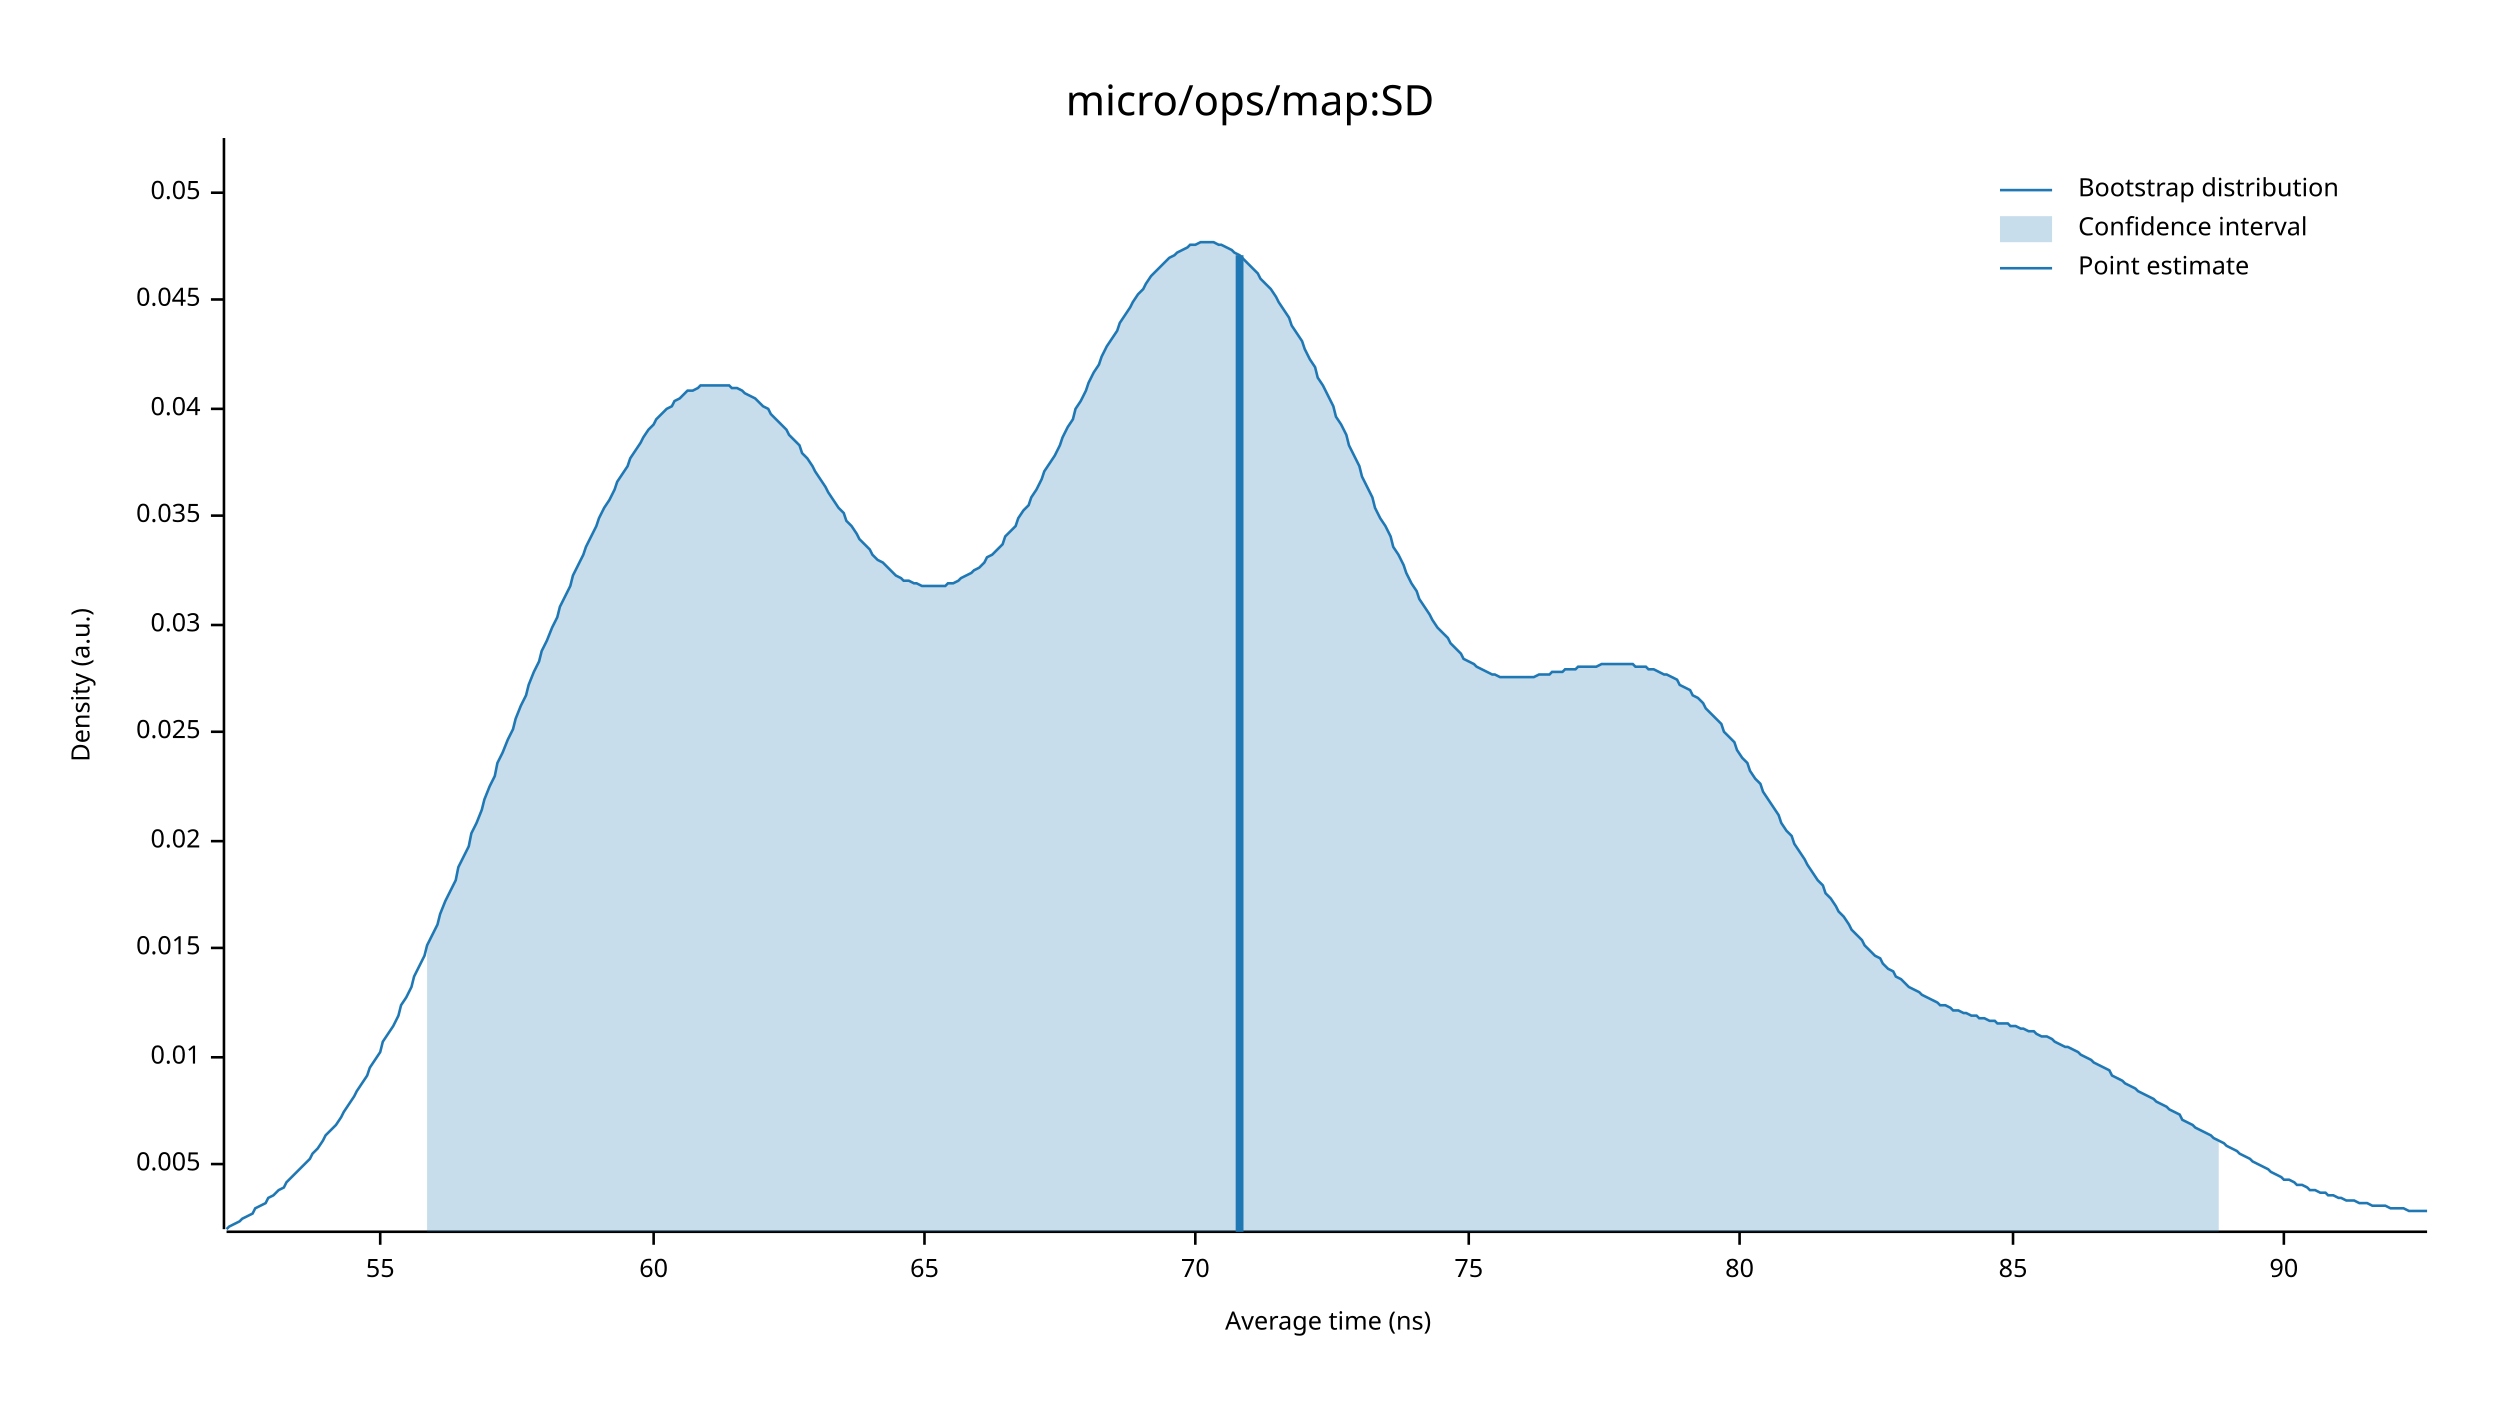
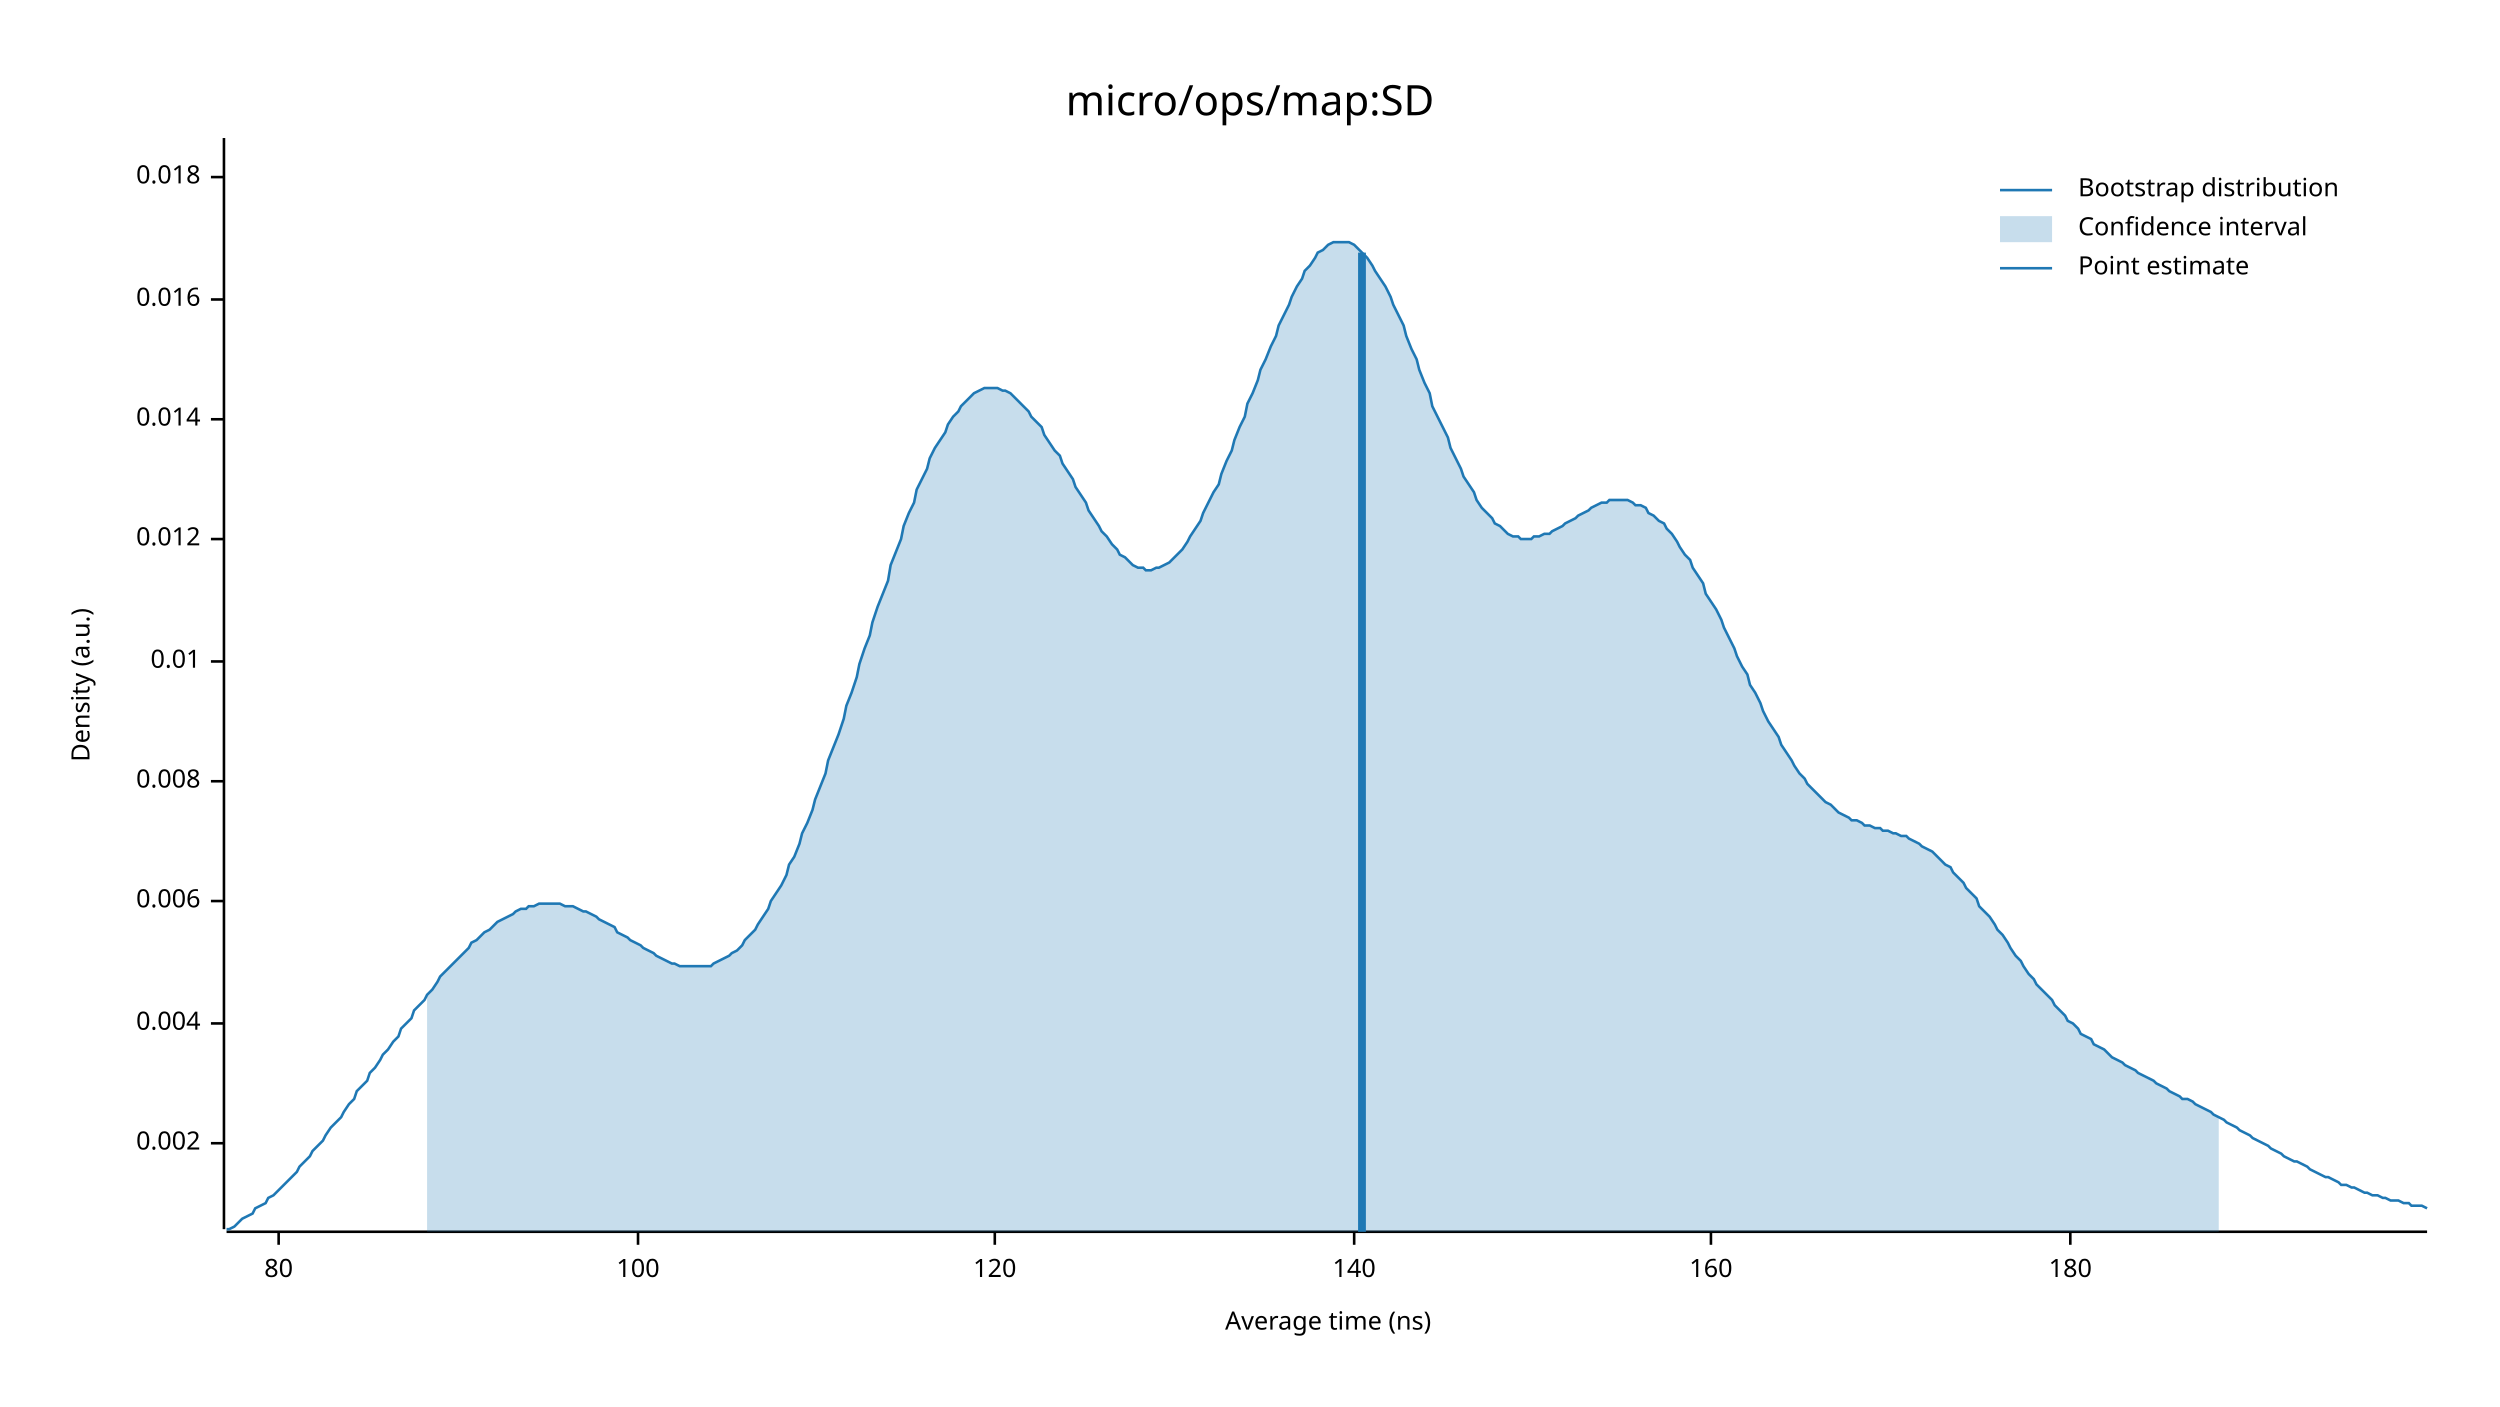
<svg xmlns="http://www.w3.org/2000/svg" width="960" height="540" viewBox="0 0 960 540">
  <text x="480" y="32" dy="0.76em" text-anchor="middle" font-family="sans-serif" font-size="16.129" opacity="1" fill="#000000">
micro/ops/map:SD
</text>
  <text x="27" y="263" dy="0.76em" text-anchor="middle" font-family="sans-serif" font-size="9.677" opacity="1" fill="#000000" transform="rotate(270, 27, 263)">
Density (a.u.)
</text>
  <text x="510" y="513" dy="-0.5ex" text-anchor="middle" font-family="sans-serif" font-size="9.677" opacity="1" fill="#000000">
Average time (ns)
</text>
  <polyline fill="none" opacity="1" stroke="#000000" stroke-width="1" points="86,53 86,472 " />
-   <text x="77" y="447" dy="0.5ex" text-anchor="end" font-family="sans-serif" font-size="9.677" opacity="1" fill="#000000">
- 0.005
+   <text x="77" y="439" dy="0.5ex" text-anchor="end" font-family="sans-serif" font-size="9.677" opacity="1" fill="#000000">
+ 0.002
</text>
-   <polyline fill="none" opacity="1" stroke="#000000" stroke-width="1" points="81,447 86,447 " />
-   <text x="77" y="406" dy="0.5ex" text-anchor="end" font-family="sans-serif" font-size="9.677" opacity="1" fill="#000000">
+   <polyline fill="none" opacity="1" stroke="#000000" stroke-width="1" points="81,439 86,439 " />
+   <text x="77" y="393" dy="0.5ex" text-anchor="end" font-family="sans-serif" font-size="9.677" opacity="1" fill="#000000">
+ 0.004
+ </text>
+   <polyline fill="none" opacity="1" stroke="#000000" stroke-width="1" points="81,393 86,393 " />
+   <text x="77" y="346" dy="0.5ex" text-anchor="end" font-family="sans-serif" font-size="9.677" opacity="1" fill="#000000">
+ 0.006
+ </text>
+   <polyline fill="none" opacity="1" stroke="#000000" stroke-width="1" points="81,346 86,346 " />
+   <text x="77" y="300" dy="0.5ex" text-anchor="end" font-family="sans-serif" font-size="9.677" opacity="1" fill="#000000">
+ 0.008
+ </text>
+   <polyline fill="none" opacity="1" stroke="#000000" stroke-width="1" points="81,300 86,300 " />
+   <text x="77" y="254" dy="0.5ex" text-anchor="end" font-family="sans-serif" font-size="9.677" opacity="1" fill="#000000">
0.01
</text>
-   <polyline fill="none" opacity="1" stroke="#000000" stroke-width="1" points="81,406 86,406 " />
-   <text x="77" y="364" dy="0.5ex" text-anchor="end" font-family="sans-serif" font-size="9.677" opacity="1" fill="#000000">
- 0.015
+   <polyline fill="none" opacity="1" stroke="#000000" stroke-width="1" points="81,254 86,254 " />
+   <text x="77" y="207" dy="0.5ex" text-anchor="end" font-family="sans-serif" font-size="9.677" opacity="1" fill="#000000">
+ 0.012
</text>
-   <polyline fill="none" opacity="1" stroke="#000000" stroke-width="1" points="81,364 86,364 " />
-   <text x="77" y="323" dy="0.5ex" text-anchor="end" font-family="sans-serif" font-size="9.677" opacity="1" fill="#000000">
- 0.02
+   <polyline fill="none" opacity="1" stroke="#000000" stroke-width="1" points="81,207 86,207 " />
+   <text x="77" y="161" dy="0.5ex" text-anchor="end" font-family="sans-serif" font-size="9.677" opacity="1" fill="#000000">
+ 0.014
</text>
-   <polyline fill="none" opacity="1" stroke="#000000" stroke-width="1" points="81,323 86,323 " />
-   <text x="77" y="281" dy="0.5ex" text-anchor="end" font-family="sans-serif" font-size="9.677" opacity="1" fill="#000000">
- 0.025
- </text>
-   <polyline fill="none" opacity="1" stroke="#000000" stroke-width="1" points="81,281 86,281 " />
-   <text x="77" y="240" dy="0.5ex" text-anchor="end" font-family="sans-serif" font-size="9.677" opacity="1" fill="#000000">
- 0.03
- </text>
-   <polyline fill="none" opacity="1" stroke="#000000" stroke-width="1" points="81,240 86,240 " />
-   <text x="77" y="198" dy="0.5ex" text-anchor="end" font-family="sans-serif" font-size="9.677" opacity="1" fill="#000000">
- 0.035
- </text>
-   <polyline fill="none" opacity="1" stroke="#000000" stroke-width="1" points="81,198 86,198 " />
-   <text x="77" y="157" dy="0.5ex" text-anchor="end" font-family="sans-serif" font-size="9.677" opacity="1" fill="#000000">
- 0.04
- </text>
-   <polyline fill="none" opacity="1" stroke="#000000" stroke-width="1" points="81,157 86,157 " />
+   <polyline fill="none" opacity="1" stroke="#000000" stroke-width="1" points="81,161 86,161 " />
  <text x="77" y="115" dy="0.5ex" text-anchor="end" font-family="sans-serif" font-size="9.677" opacity="1" fill="#000000">
- 0.045
+ 0.016
</text>
  <polyline fill="none" opacity="1" stroke="#000000" stroke-width="1" points="81,115 86,115 " />
-   <text x="77" y="74" dy="0.5ex" text-anchor="end" font-family="sans-serif" font-size="9.677" opacity="1" fill="#000000">
- 0.05
+   <text x="77" y="68" dy="0.5ex" text-anchor="end" font-family="sans-serif" font-size="9.677" opacity="1" fill="#000000">
+ 0.018
</text>
-   <polyline fill="none" opacity="1" stroke="#000000" stroke-width="1" points="81,74 86,74 " />
+   <polyline fill="none" opacity="1" stroke="#000000" stroke-width="1" points="81,68 86,68 " />
  <polyline fill="none" opacity="1" stroke="#000000" stroke-width="1" points="87,473 932,473 " />
-   <text x="146" y="483" dy="0.76em" text-anchor="middle" font-family="sans-serif" font-size="9.677" opacity="1" fill="#000000">
- 55
- </text>
-   <polyline fill="none" opacity="1" stroke="#000000" stroke-width="1" points="146,473 146,478 " />
-   <text x="251" y="483" dy="0.76em" text-anchor="middle" font-family="sans-serif" font-size="9.677" opacity="1" fill="#000000">
- 60
- </text>
-   <polyline fill="none" opacity="1" stroke="#000000" stroke-width="1" points="251,473 251,478 " />
-   <text x="355" y="483" dy="0.76em" text-anchor="middle" font-family="sans-serif" font-size="9.677" opacity="1" fill="#000000">
- 65
- </text>
-   <polyline fill="none" opacity="1" stroke="#000000" stroke-width="1" points="355,473 355,478 " />
-   <text x="459" y="483" dy="0.76em" text-anchor="middle" font-family="sans-serif" font-size="9.677" opacity="1" fill="#000000">
- 70
- </text>
-   <polyline fill="none" opacity="1" stroke="#000000" stroke-width="1" points="459,473 459,478 " />
-   <text x="564" y="483" dy="0.76em" text-anchor="middle" font-family="sans-serif" font-size="9.677" opacity="1" fill="#000000">
- 75
- </text>
-   <polyline fill="none" opacity="1" stroke="#000000" stroke-width="1" points="564,473 564,478 " />
-   <text x="668" y="483" dy="0.76em" text-anchor="middle" font-family="sans-serif" font-size="9.677" opacity="1" fill="#000000">
+   <text x="107" y="483" dy="0.76em" text-anchor="middle" font-family="sans-serif" font-size="9.677" opacity="1" fill="#000000">
80
</text>
-   <polyline fill="none" opacity="1" stroke="#000000" stroke-width="1" points="668,473 668,478 " />
-   <text x="773" y="483" dy="0.76em" text-anchor="middle" font-family="sans-serif" font-size="9.677" opacity="1" fill="#000000">
- 85
+   <polyline fill="none" opacity="1" stroke="#000000" stroke-width="1" points="107,473 107,478 " />
+   <text x="245" y="483" dy="0.76em" text-anchor="middle" font-family="sans-serif" font-size="9.677" opacity="1" fill="#000000">
+ 100
</text>
-   <polyline fill="none" opacity="1" stroke="#000000" stroke-width="1" points="773,473 773,478 " />
-   <text x="877" y="483" dy="0.76em" text-anchor="middle" font-family="sans-serif" font-size="9.677" opacity="1" fill="#000000">
- 90
+   <polyline fill="none" opacity="1" stroke="#000000" stroke-width="1" points="245,473 245,478 " />
+   <text x="382" y="483" dy="0.76em" text-anchor="middle" font-family="sans-serif" font-size="9.677" opacity="1" fill="#000000">
+ 120
</text>
-   <polyline fill="none" opacity="1" stroke="#000000" stroke-width="1" points="877,473 877,478 " />
-   <polyline fill="none" opacity="1" stroke="#1F78B4" stroke-width="1" points="87,472 88,471 90,470 92,469 93,468 95,467 97,466 98,464 100,463 102,462 103,460 105,459 107,457 109,456 110,454 112,452 114,450 115,449 117,447 119,445 120,443 122,441 124,438 125,436 127,434 129,432 131,429 132,427 134,424 136,421 137,419 139,416 141,413 142,410 144,407 146,404 147,400 149,397 151,394 153,390 154,386 156,383 158,379 159,375 161,371 163,367 164,363 166,359 168,355 169,351 171,346 173,342 175,338 176,333 178,329 180,325 181,320 183,316 185,311 186,307 188,302 190,298 191,293 193,289 195,284 197,280 198,276 200,271 202,267 203,263 205,258 207,254 208,250 210,246 212,241 214,237 215,233 217,229 219,225 220,221 222,217 224,213 225,210 227,206 229,202 230,199 232,195 234,192 236,188 237,185 239,182 241,179 242,176 244,173 246,170 247,168 249,165 251,163 252,161 254,159 256,157 258,156 259,154 261,153 263,151 264,150 266,150 268,149 269,148 271,148 273,148 274,148 276,148 278,148 280,148 281,149 283,149 285,150 286,151 288,152 290,153 291,154 293,156 295,157 296,159 298,161 300,163 302,165 303,167 305,169 307,171 308,174 310,176 312,179 313,181 315,184 317,187 318,189 320,192 322,195 324,197 325,200 327,202 329,205 330,207 332,209 334,211 335,213 337,215 339,216 341,218 342,219 344,221 346,222 347,223 349,223 351,224 352,224 354,225 356,225 357,225 359,225 361,225 363,225 364,224 366,224 368,223 369,222 371,221 373,220 374,219 376,218 378,216 379,214 381,213 383,211 385,209 386,206 388,204 390,202 391,199 393,196 395,194 396,191 398,188 400,184 401,181 403,178 405,175 407,171 408,168 410,164 412,161 413,157 415,154 417,150 418,147 420,143 422,140 423,137 425,133 427,130 429,127 430,124 432,121 434,118 435,116 437,113 439,111 440,109 442,106 444,104 445,103 447,101 449,99 451,98 452,97 454,96 456,95 457,94 459,94 461,93 462,93 464,93 466,93 468,94 469,94 471,95 473,96 474,97 476,98 478,100 479,101 481,103 483,105 484,107 486,109 488,111 490,114 491,116 493,119 495,122 496,125 498,128 500,131 501,134 503,138 505,141 506,145 508,148 510,152 512,156 513,160 515,163 517,167 518,171 520,175 522,179 523,183 525,187 527,191 528,195 530,199 532,202 534,206 535,210 537,213 539,217 540,220 542,224 544,227 545,230 547,233 549,236 550,238 552,241 554,243 556,245 557,247 559,249 561,251 562,253 564,254 566,255 567,256 569,257 571,258 573,259 574,259 576,260 578,260 579,260 581,260 583,260 584,260 586,260 588,260 589,260 591,259 593,259 595,259 596,258 598,258 600,258 601,257 603,257 605,257 606,256 608,256 610,256 611,256 613,256 615,255 617,255 618,255 620,255 622,255 623,255 625,255 627,255 628,256 630,256 632,256 633,257 635,257 637,258 639,259 640,259 642,260 644,261 645,263 647,264 649,265 650,267 652,268 654,270 655,272 657,274 659,276 661,278 662,281 664,283 666,285 667,288 669,291 671,293 672,296 674,299 676,301 677,304 679,307 681,310 683,313 684,316 686,319 688,321 689,324 691,327 693,330 694,332 696,335 698,338 700,340 701,343 703,345 705,348 706,350 708,352 710,355 711,357 713,359 715,361 716,363 718,365 720,367 722,368 723,370 725,372 727,373 728,375 730,376 732,378 733,379 735,380 737,381 738,382 740,383 742,384 744,385 745,386 747,386 749,387 750,388 752,388 754,389 755,389 757,390 759,390 760,391 762,391 764,392 766,392 767,393 769,393 771,393 772,394 774,394 776,395 777,395 779,396 781,396 782,397 784,398 786,398 788,399 789,400 791,401 793,402 794,402 796,403 798,404 799,405 801,406 803,407 804,408 806,409 808,410 810,411 811,413 813,414 815,415 816,416 818,417 820,418 821,419 823,420 825,421 827,422 828,423 830,424 832,425 833,426 835,427 837,428 838,430 840,431 842,432 843,433 845,434 847,435 849,436 850,437 852,438 854,439 855,440 857,441 859,442 860,443 862,444 864,445 865,446 867,447 869,448 871,449 872,450 874,451 876,452 877,453 879,453 881,454 882,455 884,455 886,456 887,457 889,457 891,458 893,458 894,459 896,459 898,460 899,460 901,461 903,461 904,461 906,462 908,462 909,462 911,463 913,463 915,463 916,463 918,464 920,464 921,464 923,464 925,465 926,465 928,465 930,465 932,465 " />
-   <polygon opacity="0.25" fill="#1F78B4" points="164,363 166,359 168,355 169,351 171,346 173,342 175,338 176,333 178,329 180,325 181,320 183,316 185,311 186,307 188,302 190,298 191,293 193,289 195,284 197,280 198,276 200,271 202,267 203,263 205,258 207,254 208,250 210,246 212,241 214,237 215,233 217,229 219,225 220,221 222,217 224,213 225,210 227,206 229,202 230,199 232,195 234,192 236,188 237,185 239,182 241,179 242,176 244,173 246,170 247,168 249,165 251,163 252,161 254,159 256,157 258,156 259,154 261,153 263,151 264,150 266,150 268,149 269,148 271,148 273,148 274,148 276,148 278,148 280,148 281,149 283,149 285,150 286,151 288,152 290,153 291,154 293,156 295,157 296,159 298,161 300,163 302,165 303,167 305,169 307,171 308,174 310,176 312,179 313,181 315,184 317,187 318,189 320,192 322,195 324,197 325,200 327,202 329,205 330,207 332,209 334,211 335,213 337,215 339,216 341,218 342,219 344,221 346,222 347,223 349,223 351,224 352,224 354,225 356,225 357,225 359,225 361,225 363,225 364,224 366,224 368,223 369,222 371,221 373,220 374,219 376,218 378,216 379,214 381,213 383,211 385,209 386,206 388,204 390,202 391,199 393,196 395,194 396,191 398,188 400,184 401,181 403,178 405,175 407,171 408,168 410,164 412,161 413,157 415,154 417,150 418,147 420,143 422,140 423,137 425,133 427,130 429,127 430,124 432,121 434,118 435,116 437,113 439,111 440,109 442,106 444,104 445,103 447,101 449,99 451,98 452,97 454,96 456,95 457,94 459,94 461,93 462,93 464,93 466,93 468,94 469,94 471,95 473,96 474,97 476,98 478,100 479,101 481,103 483,105 484,107 486,109 488,111 490,114 491,116 493,119 495,122 496,125 498,128 500,131 501,134 503,138 505,141 506,145 508,148 510,152 512,156 513,160 515,163 517,167 518,171 520,175 522,179 523,183 525,187 527,191 528,195 530,199 532,202 534,206 535,210 537,213 539,217 540,220 542,224 544,227 545,230 547,233 549,236 550,238 552,241 554,243 556,245 557,247 559,249 561,251 562,253 564,254 566,255 567,256 569,257 571,258 573,259 574,259 576,260 578,260 579,260 581,260 583,260 584,260 586,260 588,260 589,260 591,259 593,259 595,259 596,258 598,258 600,258 601,257 603,257 605,257 606,256 608,256 610,256 611,256 613,256 615,255 617,255 618,255 620,255 622,255 623,255 625,255 627,255 628,256 630,256 632,256 633,257 635,257 637,258 639,259 640,259 642,260 644,261 645,263 647,264 649,265 650,267 652,268 654,270 655,272 657,274 659,276 661,278 662,281 664,283 666,285 667,288 669,291 671,293 672,296 674,299 676,301 677,304 679,307 681,310 683,313 684,316 686,319 688,321 689,324 691,327 693,330 694,332 696,335 698,338 700,340 701,343 703,345 705,348 706,350 708,352 710,355 711,357 713,359 715,361 716,363 718,365 720,367 722,368 723,370 725,372 727,373 728,375 730,376 732,378 733,379 735,380 737,381 738,382 740,383 742,384 744,385 745,386 747,386 749,387 750,388 752,388 754,389 755,389 757,390 759,390 760,391 762,391 764,392 766,392 767,393 769,393 771,393 772,394 774,394 776,395 777,395 779,396 781,396 782,397 784,398 786,398 788,399 789,400 791,401 793,402 794,402 796,403 798,404 799,405 801,406 803,407 804,408 806,409 808,410 810,411 811,413 813,414 815,415 816,416 818,417 820,418 821,419 823,420 825,421 827,422 828,423 830,424 832,425 833,426 835,427 837,428 838,430 840,431 842,432 843,433 845,434 847,435 849,436 850,437 852,438 852,473 164,473 " />
-   <polyline fill="none" opacity="1" stroke="#1F78B4" stroke-width="3" points="476,473 476,98 " />
+   <polyline fill="none" opacity="1" stroke="#000000" stroke-width="1" points="382,473 382,478 " />
+   <text x="520" y="483" dy="0.76em" text-anchor="middle" font-family="sans-serif" font-size="9.677" opacity="1" fill="#000000">
+ 140
+ </text>
+   <polyline fill="none" opacity="1" stroke="#000000" stroke-width="1" points="520,473 520,478 " />
+   <text x="657" y="483" dy="0.76em" text-anchor="middle" font-family="sans-serif" font-size="9.677" opacity="1" fill="#000000">
+ 160
+ </text>
+   <polyline fill="none" opacity="1" stroke="#000000" stroke-width="1" points="657,473 657,478 " />
+   <text x="795" y="483" dy="0.76em" text-anchor="middle" font-family="sans-serif" font-size="9.677" opacity="1" fill="#000000">
+ 180
+ </text>
+   <polyline fill="none" opacity="1" stroke="#000000" stroke-width="1" points="795,473 795,478 " />
+   <polyline fill="none" opacity="1" stroke="#1F78B4" stroke-width="1" points="87,472 88,472 90,471 92,469 93,468 95,467 97,466 98,464 100,463 102,462 103,460 105,459 107,457 109,455 110,454 112,452 114,450 115,448 117,446 119,444 120,442 122,440 124,438 125,436 127,433 129,431 131,429 132,427 134,424 136,422 137,419 139,417 141,415 142,412 144,410 146,407 147,405 149,403 151,400 153,398 154,395 156,393 158,391 159,388 161,386 163,384 164,382 166,380 168,377 169,375 171,373 173,371 175,369 176,368 178,366 180,364 181,362 183,361 185,359 186,358 188,357 190,355 191,354 193,353 195,352 197,351 198,350 200,349 202,349 203,348 205,348 207,347 208,347 210,347 212,347 214,347 215,347 217,348 219,348 220,348 222,349 224,350 225,350 227,351 229,352 230,353 232,354 234,355 236,356 237,358 239,359 241,360 242,361 244,362 246,363 247,364 249,365 251,366 252,367 254,368 256,369 258,370 259,370 261,371 263,371 264,371 266,371 268,371 269,371 271,371 273,371 274,370 276,369 278,368 280,367 281,366 283,365 285,363 286,361 288,359 290,357 291,355 293,352 295,349 296,346 298,343 300,340 302,336 303,332 305,329 307,324 308,320 310,316 312,311 313,307 315,302 317,297 318,292 320,287 322,282 324,276 325,271 327,266 329,260 330,255 332,249 334,244 335,239 337,233 339,228 341,223 342,217 344,212 346,207 347,202 349,197 351,193 352,188 354,184 356,180 357,176 359,172 361,169 363,166 364,163 366,160 368,158 369,156 371,154 373,152 374,151 376,150 378,149 379,149 381,149 383,149 385,150 386,150 388,151 390,153 391,154 393,156 395,158 396,160 398,162 400,164 401,167 403,170 405,173 407,175 408,178 410,181 412,184 413,187 415,190 417,193 418,196 420,199 422,202 423,204 425,206 427,209 429,211 430,213 432,214 434,216 435,217 437,218 439,218 440,219 442,219 444,218 445,218 447,217 449,216 451,214 452,213 454,211 456,208 457,206 459,203 461,200 462,197 464,193 466,189 468,186 469,182 471,177 473,173 474,169 476,164 478,160 479,155 481,151 483,146 484,142 486,138 488,133 490,129 491,125 493,121 495,117 496,114 498,110 500,107 501,104 503,102 505,99 506,97 508,96 510,94 512,93 513,93 515,93 517,93 518,93 520,94 522,96 523,97 525,99 527,102 528,104 530,107 532,110 534,114 535,117 537,121 539,125 540,129 542,134 544,138 545,142 547,147 549,151 550,156 552,160 554,164 556,168 557,172 559,176 561,180 562,183 564,186 566,189 567,192 569,195 571,197 573,199 574,201 576,202 578,204 579,205 581,206 583,206 584,207 586,207 588,207 589,206 591,206 593,205 595,205 596,204 598,203 600,202 601,201 603,200 605,199 606,198 608,197 610,196 611,195 613,194 615,193 617,193 618,192 620,192 622,192 623,192 625,192 627,193 628,194 630,194 632,195 633,197 635,198 637,200 639,201 640,203 642,205 644,208 645,210 647,213 649,215 650,218 652,221 654,224 655,228 657,231 659,234 661,238 662,241 664,245 666,249 667,252 669,256 671,259 672,263 674,266 676,270 677,273 679,277 681,280 683,283 684,286 686,289 688,292 689,294 691,297 693,299 694,301 696,303 698,305 700,307 701,308 703,309 705,311 706,312 708,313 710,314 711,315 713,315 715,316 716,317 718,317 720,318 722,318 723,319 725,319 727,320 728,320 730,321 732,321 733,322 735,323 737,324 738,325 740,326 742,327 744,329 745,330 747,332 749,333 750,335 752,337 754,339 755,341 757,343 759,345 760,348 762,350 764,352 766,355 767,357 769,359 771,362 772,364 774,367 776,369 777,371 779,374 781,376 782,378 784,380 786,382 788,384 789,386 791,388 793,390 794,392 796,393 798,395 799,397 801,398 803,399 804,401 806,402 808,403 810,405 811,406 813,407 815,408 816,409 818,410 820,411 821,412 823,413 825,414 827,415 828,416 830,417 832,418 833,419 835,420 837,421 838,422 840,422 842,423 843,424 845,425 847,426 849,427 850,428 852,429 854,430 855,431 857,432 859,433 860,434 862,435 864,436 865,437 867,438 869,439 871,440 872,441 874,442 876,443 877,444 879,445 881,446 882,446 884,447 886,448 887,449 889,450 891,451 893,452 894,452 896,453 898,454 899,455 901,455 903,456 904,456 906,457 908,458 909,458 911,459 913,459 915,460 916,460 918,461 920,461 921,461 923,462 925,462 926,463 928,463 930,463 932,464 " />
+   <polygon opacity="0.25" fill="#1F78B4" points="164,382 166,380 168,377 169,375 171,373 173,371 175,369 176,368 178,366 180,364 181,362 183,361 185,359 186,358 188,357 190,355 191,354 193,353 195,352 197,351 198,350 200,349 202,349 203,348 205,348 207,347 208,347 210,347 212,347 214,347 215,347 217,348 219,348 220,348 222,349 224,350 225,350 227,351 229,352 230,353 232,354 234,355 236,356 237,358 239,359 241,360 242,361 244,362 246,363 247,364 249,365 251,366 252,367 254,368 256,369 258,370 259,370 261,371 263,371 264,371 266,371 268,371 269,371 271,371 273,371 274,370 276,369 278,368 280,367 281,366 283,365 285,363 286,361 288,359 290,357 291,355 293,352 295,349 296,346 298,343 300,340 302,336 303,332 305,329 307,324 308,320 310,316 312,311 313,307 315,302 317,297 318,292 320,287 322,282 324,276 325,271 327,266 329,260 330,255 332,249 334,244 335,239 337,233 339,228 341,223 342,217 344,212 346,207 347,202 349,197 351,193 352,188 354,184 356,180 357,176 359,172 361,169 363,166 364,163 366,160 368,158 369,156 371,154 373,152 374,151 376,150 378,149 379,149 381,149 383,149 385,150 386,150 388,151 390,153 391,154 393,156 395,158 396,160 398,162 400,164 401,167 403,170 405,173 407,175 408,178 410,181 412,184 413,187 415,190 417,193 418,196 420,199 422,202 423,204 425,206 427,209 429,211 430,213 432,214 434,216 435,217 437,218 439,218 440,219 442,219 444,218 445,218 447,217 449,216 451,214 452,213 454,211 456,208 457,206 459,203 461,200 462,197 464,193 466,189 468,186 469,182 471,177 473,173 474,169 476,164 478,160 479,155 481,151 483,146 484,142 486,138 488,133 490,129 491,125 493,121 495,117 496,114 498,110 500,107 501,104 503,102 505,99 506,97 508,96 510,94 512,93 513,93 515,93 517,93 518,93 520,94 522,96 523,97 525,99 527,102 528,104 530,107 532,110 534,114 535,117 537,121 539,125 540,129 542,134 544,138 545,142 547,147 549,151 550,156 552,160 554,164 556,168 557,172 559,176 561,180 562,183 564,186 566,189 567,192 569,195 571,197 573,199 574,201 576,202 578,204 579,205 581,206 583,206 584,207 586,207 588,207 589,206 591,206 593,205 595,205 596,204 598,203 600,202 601,201 603,200 605,199 606,198 608,197 610,196 611,195 613,194 615,193 617,193 618,192 620,192 622,192 623,192 625,192 627,193 628,194 630,194 632,195 633,197 635,198 637,200 639,201 640,203 642,205 644,208 645,210 647,213 649,215 650,218 652,221 654,224 655,228 657,231 659,234 661,238 662,241 664,245 666,249 667,252 669,256 671,259 672,263 674,266 676,270 677,273 679,277 681,280 683,283 684,286 686,289 688,292 689,294 691,297 693,299 694,301 696,303 698,305 700,307 701,308 703,309 705,311 706,312 708,313 710,314 711,315 713,315 715,316 716,317 718,317 720,318 722,318 723,319 725,319 727,320 728,320 730,321 732,321 733,322 735,323 737,324 738,325 740,326 742,327 744,329 745,330 747,332 749,333 750,335 752,337 754,339 755,341 757,343 759,345 760,348 762,350 764,352 766,355 767,357 769,359 771,362 772,364 774,367 776,369 777,371 779,374 781,376 782,378 784,380 786,382 788,384 789,386 791,388 793,390 794,392 796,393 798,395 799,397 801,398 803,399 804,401 806,402 808,403 810,405 811,406 813,407 815,408 816,409 818,410 820,411 821,412 823,413 825,414 827,415 828,416 830,417 832,418 833,419 835,420 837,421 838,422 840,422 842,423 843,424 845,425 847,426 849,427 850,428 852,429 852,473 164,473 " />
+   <polyline fill="none" opacity="1" stroke="#1F78B4" stroke-width="3" points="523,473 523,97 " />
  <text x="798" y="68" dy="0.76em" text-anchor="start" font-family="sans-serif" font-size="9.677" opacity="1" fill="#000000">
Bootstrap distribution
</text>
  <text x="798" y="83" dy="0.76em" text-anchor="start" font-family="sans-serif" font-size="9.677" opacity="1" fill="#000000">
Confidence interval
</text>
  <text x="798" y="98" dy="0.76em" text-anchor="start" font-family="sans-serif" font-size="9.677" opacity="1" fill="#000000">
Point estimate
</text>
  <polyline fill="none" opacity="1" stroke="#1F78B4" stroke-width="1" points="768,73 788,73 " />
  <rect x="768" y="83" width="20" height="10" opacity="0.25" fill="#1F78B4" stroke="none" />
  <polyline fill="none" opacity="1" stroke="#1F78B4" stroke-width="1" points="768,103 788,103 " />
</svg>
